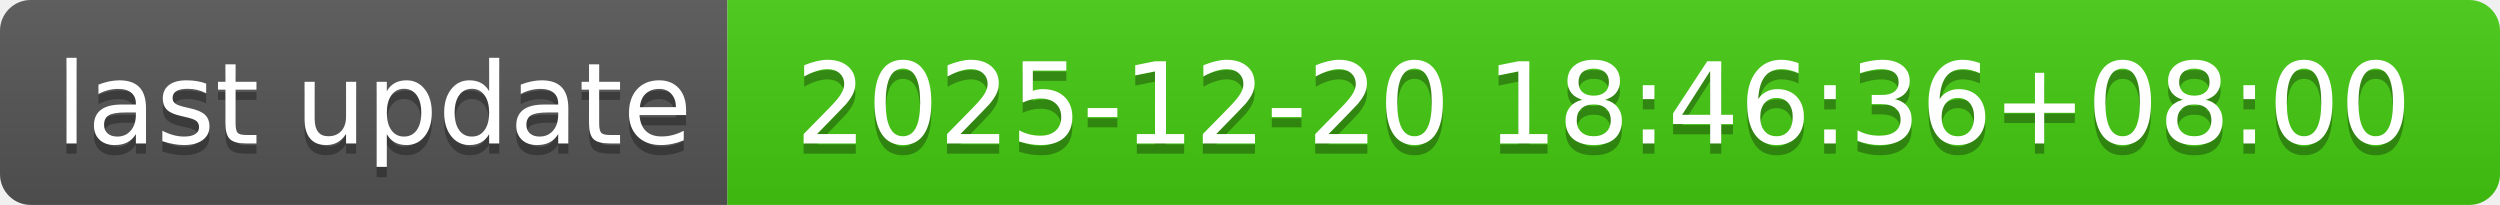
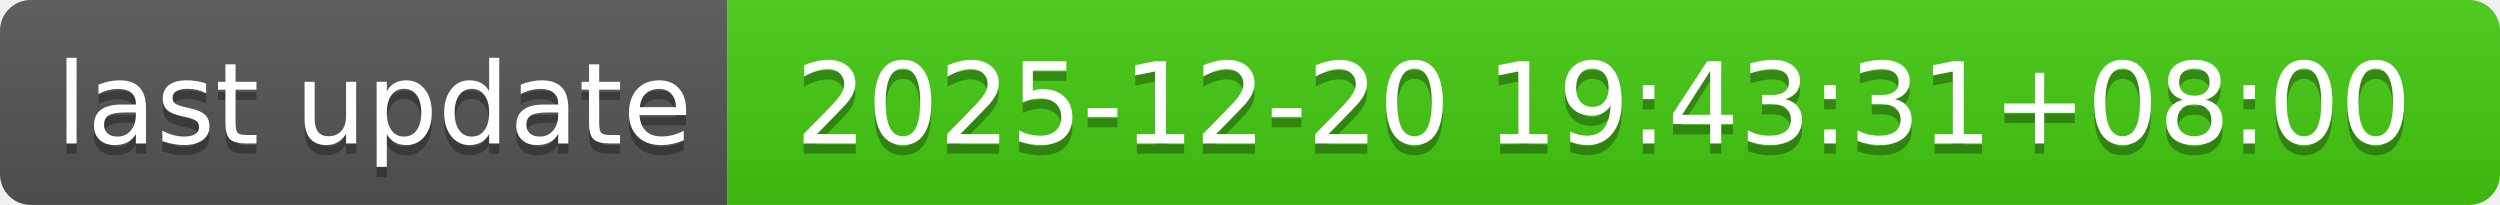
- <svg xmlns="http://www.w3.org/2000/svg" width="244" height="20" role="img" aria-label="last update: 2025-12-20 18:46:36+08:00">
+ <svg xmlns="http://www.w3.org/2000/svg" width="244" height="20" role="img" aria-label="last update: 2025-12-20 19:43:31+08:00">
  <linearGradient id="s" x2="0" y2="100%">
    <stop offset="0" stop-color="#bbb" stop-opacity=".1" />
    <stop offset="1" stop-opacity=".1" />
  </linearGradient>
  <clipPath id="r">
    <rect width="244" height="20" rx="3" fill="#fff" />
  </clipPath>
  <g clip-path="url(#r)">
    <rect width="71" height="20" fill="#555" />
    <rect x="71" width="173" height="20" fill="#4c1" />
    <rect width="244" height="20" fill="url(#s)" />
  </g>
  <g fill="#fff" text-anchor="middle" font-family="Verdana,Geneva,DejaVu Sans,sans-serif" text-rendering="geometricPrecision" font-size="110">
    <text aria-hidden="true" x="365" y="150" fill="#010101" fill-opacity=".3" transform="scale(.1)" textLength="610">last update</text>
    <text x="365" y="140" transform="scale(.1)" fill="#fff" textLength="610">last update</text>
-     <text aria-hidden="true" x="1565" y="150" fill="#010101" fill-opacity=".3" transform="scale(.1)" textLength="1630">2025-12-20 18:46:36+08:00</text>
-     <text x="1565" y="140" transform="scale(.1)" fill="#fff" textLength="1630">2025-12-20 18:46:36+08:00</text>
+     <text aria-hidden="true" x="1565" y="150" fill="#010101" fill-opacity=".3" transform="scale(.1)" textLength="1630">2025-12-20 19:43:31+08:00</text>
+     <text x="1565" y="140" transform="scale(.1)" fill="#fff" textLength="1630">2025-12-20 19:43:31+08:00</text>
  </g>
</svg>
